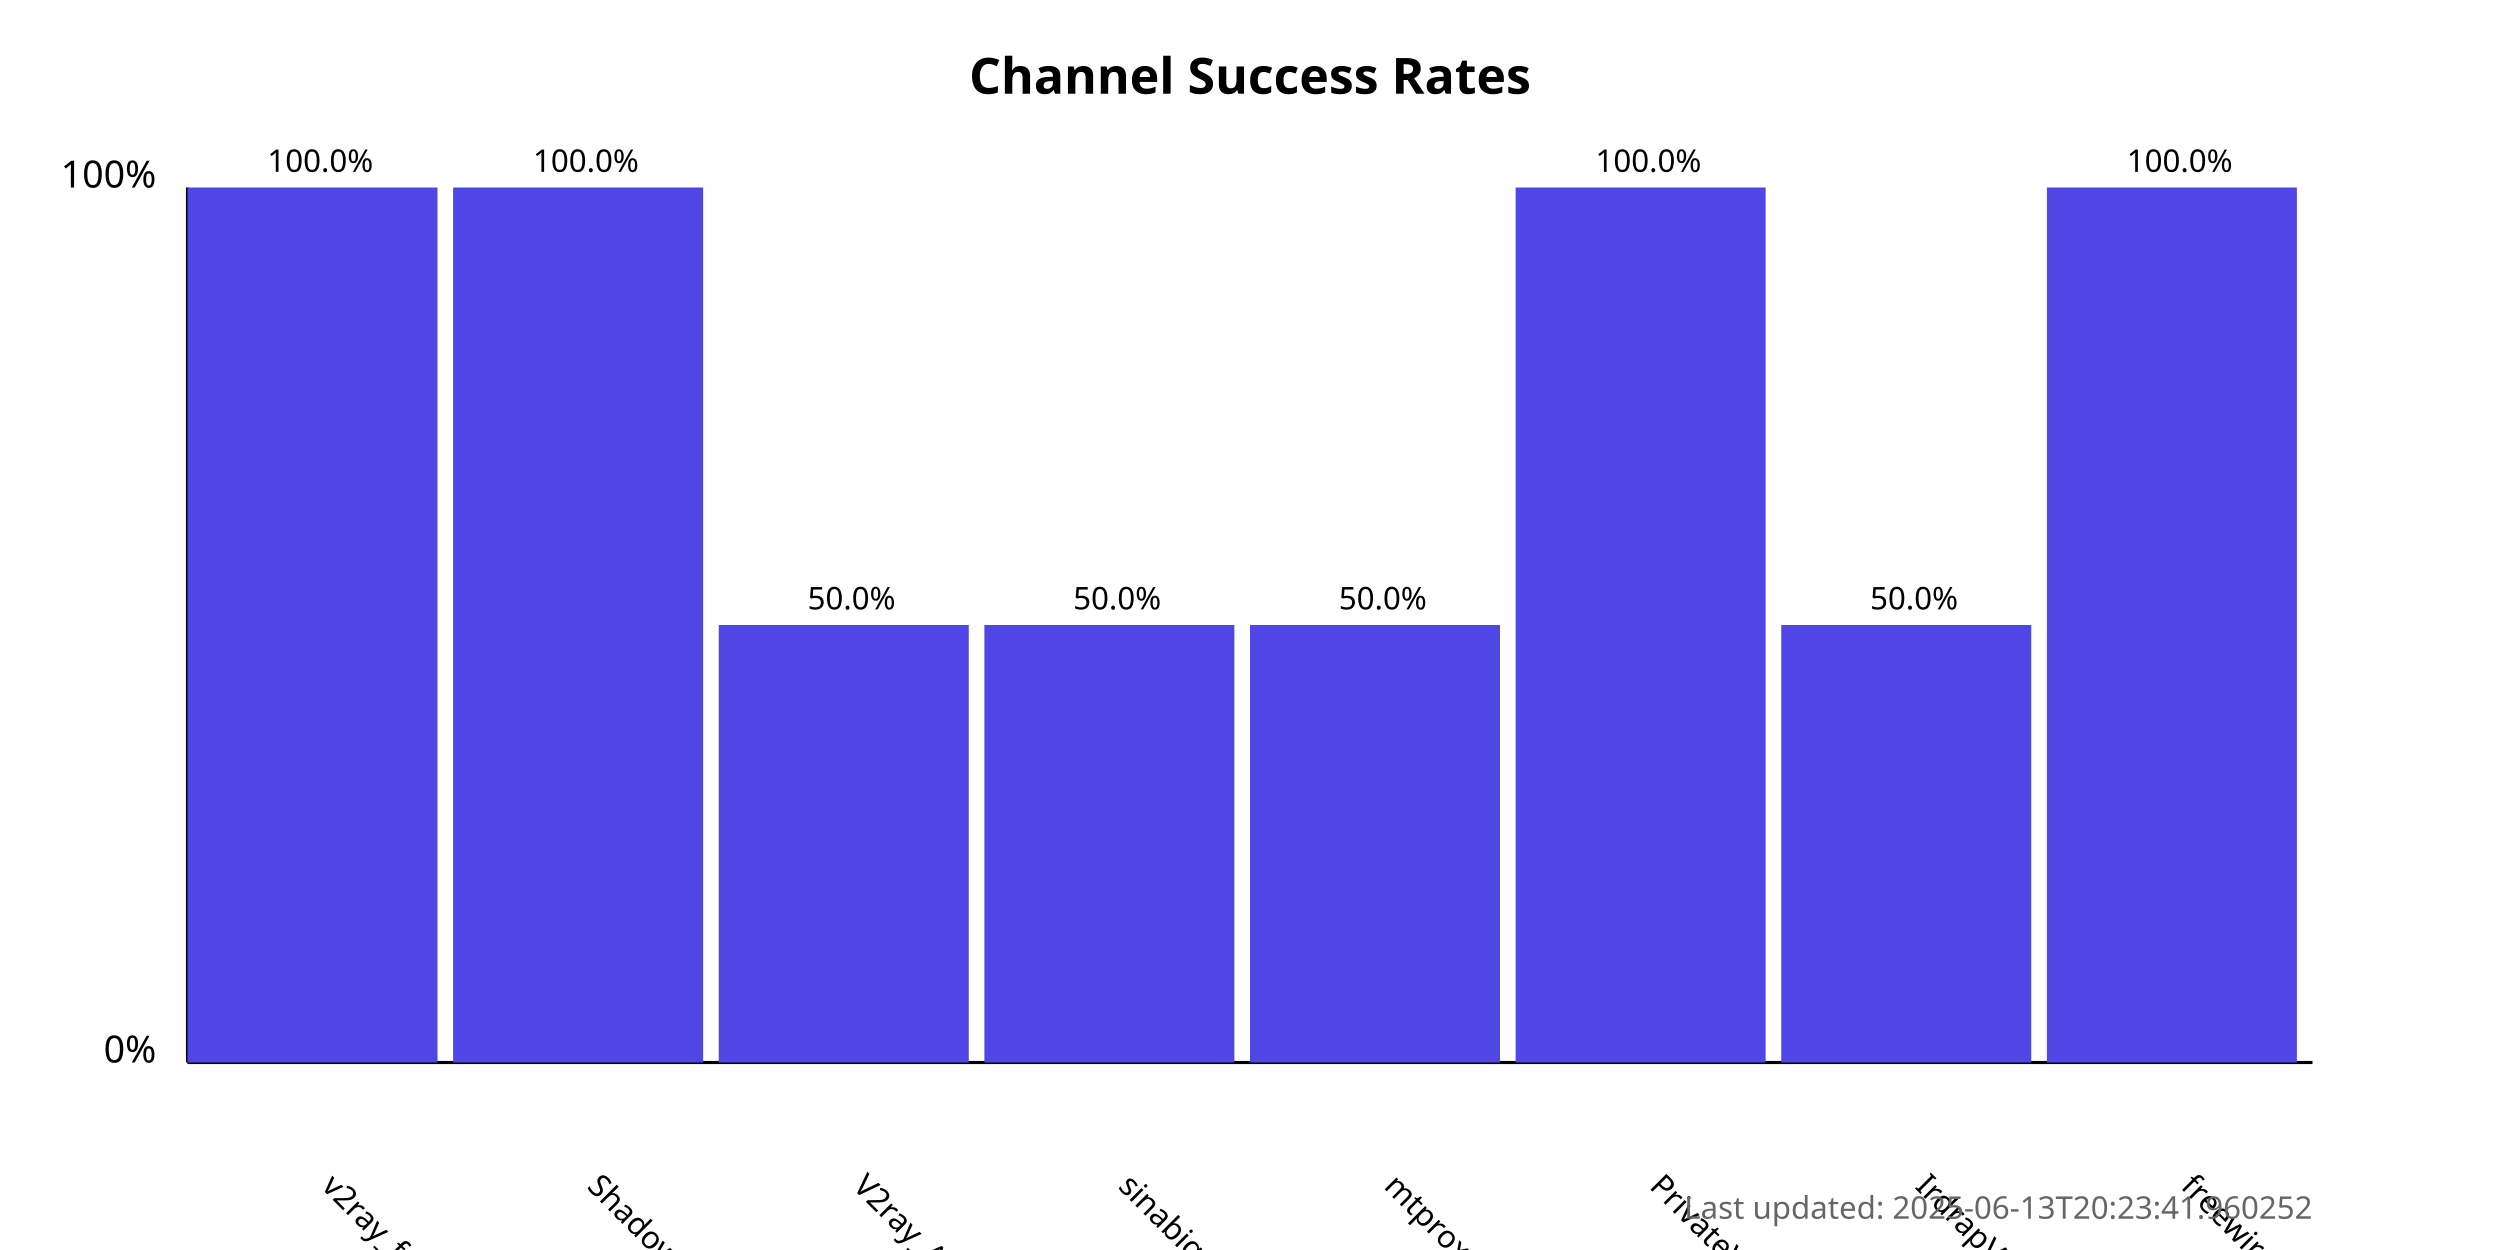
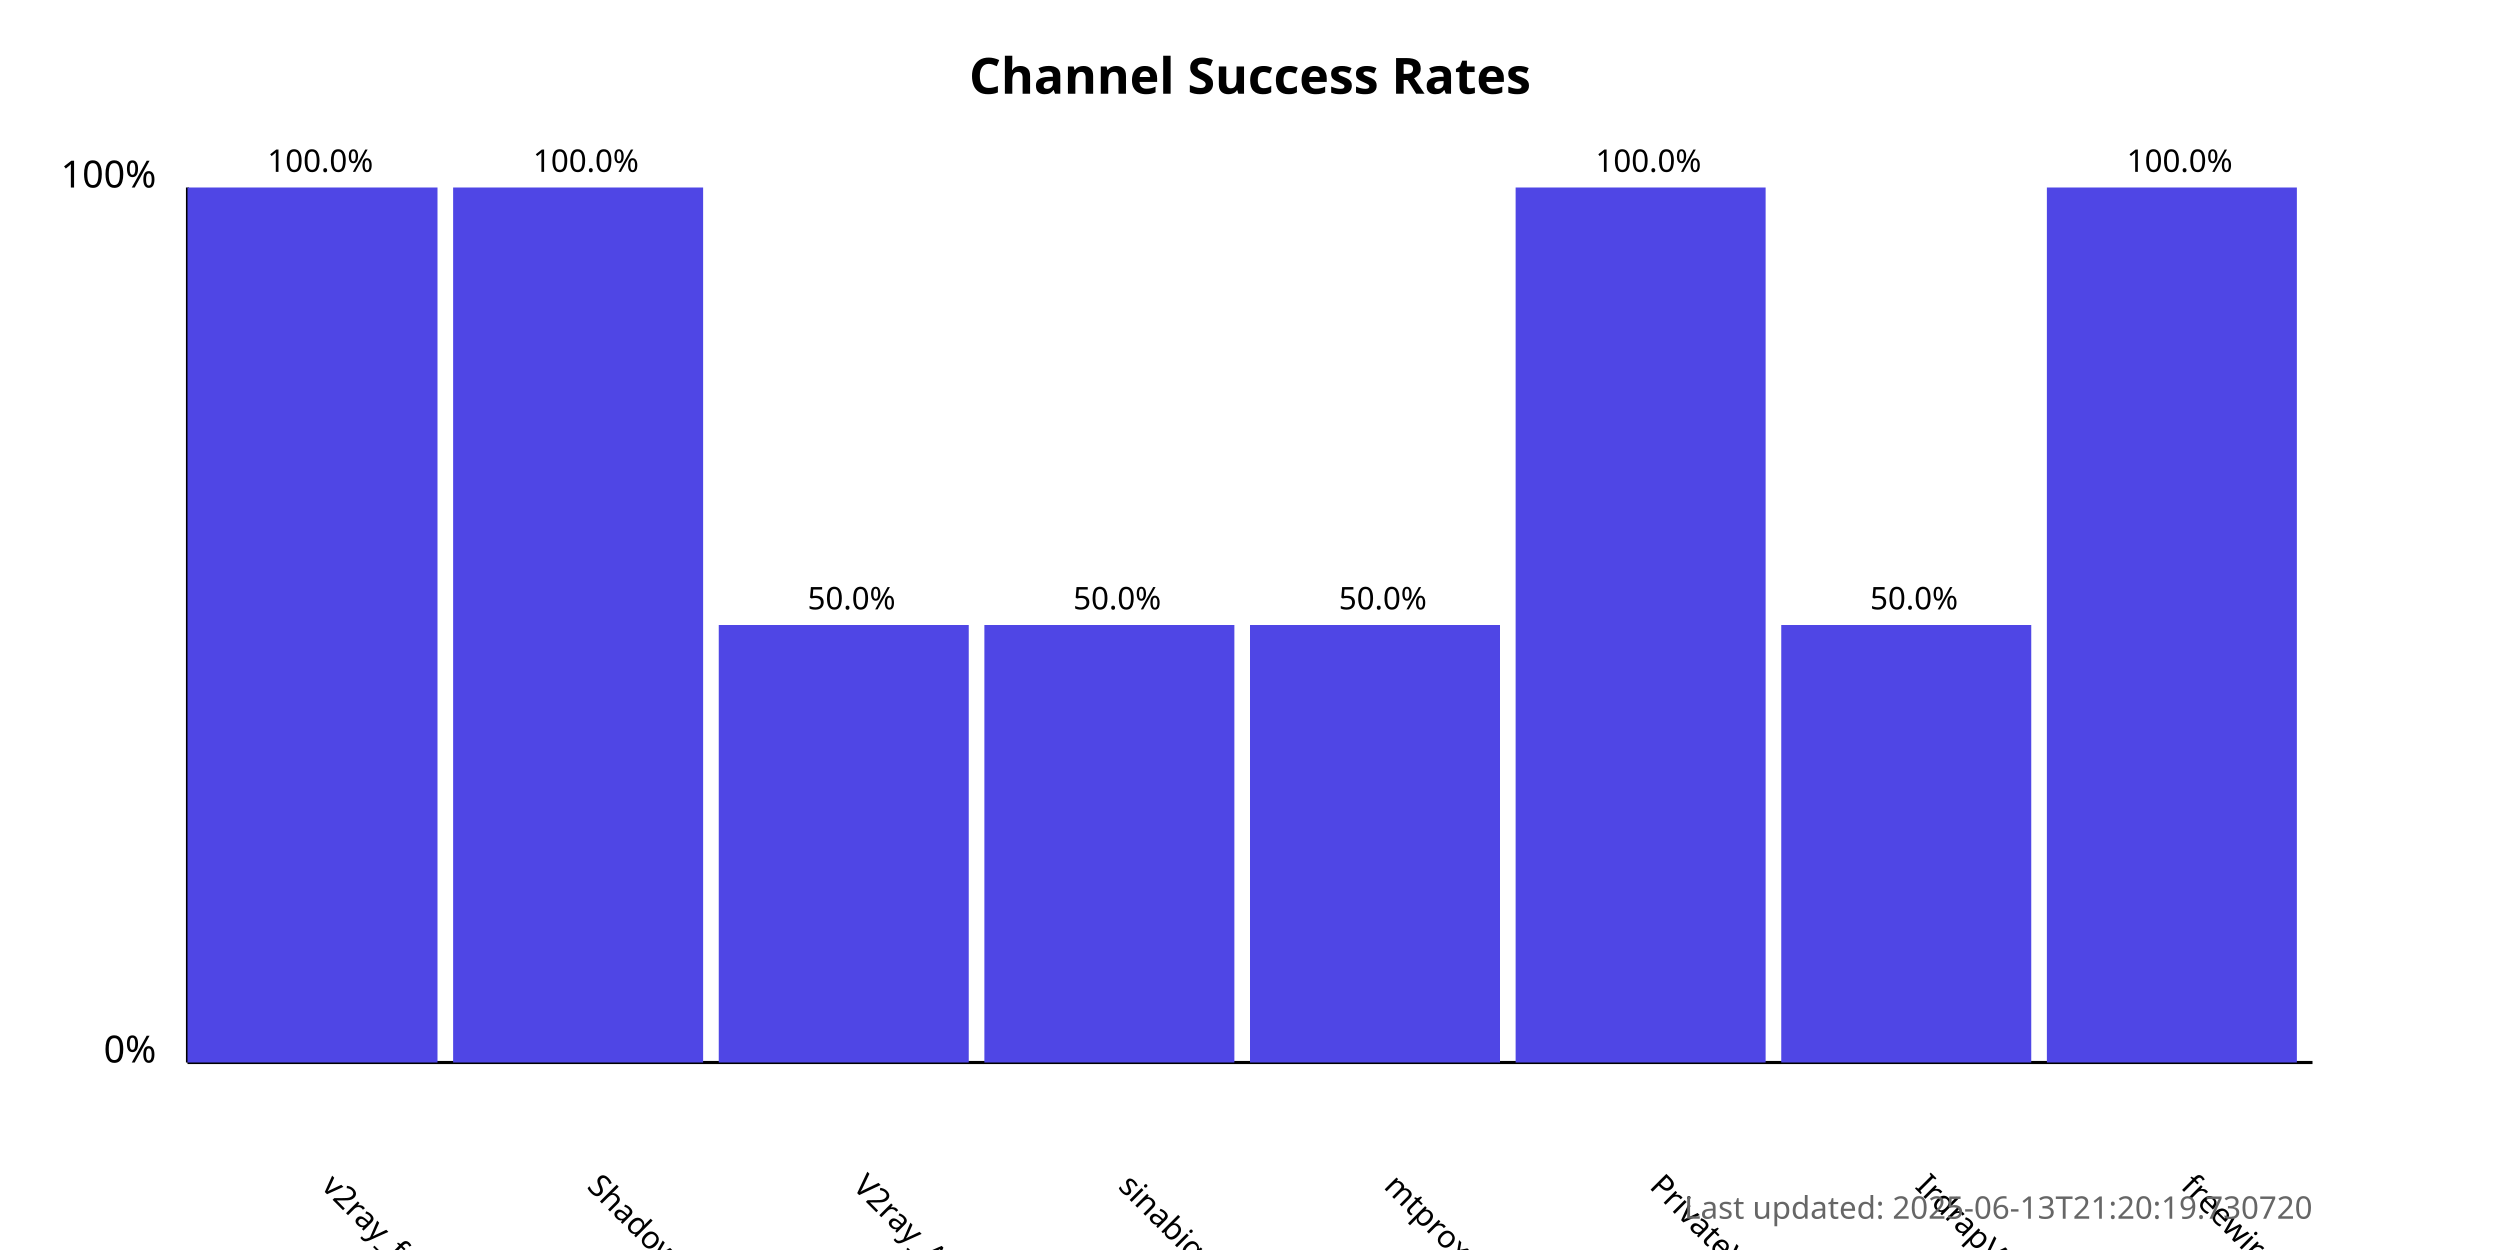
<svg xmlns="http://www.w3.org/2000/svg" width="800" height="400">
  <style>
            .chart-title { font: bold 16px sans-serif; }
            .axis-label { font: 12px sans-serif; }
            .tick-label { font: 10px sans-serif; }
            .bar { fill: #4f46e5; }
            .bar:hover { fill: #6366f1; }
            .timestamp { font: 10px sans-serif; fill: #666; }
        </style>
  <text x="400.0" y="30" text-anchor="middle" class="chart-title">
            Channel Success Rates
        </text>
  <line x1="60" y1="340" x2="60" y2="60" stroke="black" stroke-width="1" />
  <line x1="60" y1="340" x2="740" y2="340" stroke="black" stroke-width="1" />
  <text x="50" y="340" text-anchor="end" class="axis-label">0%</text>
  <text x="50" y="60" text-anchor="end" class="axis-label">100%</text>
  <g>
    <rect x="60" y="60.0" width="80.0" height="280.0" class="bar" />
    <text x="102.5" y="380" transform="rotate(45, 102.5, 380)" text-anchor="start" class="tick-label">
                v2ray_free_conf
            </text>
    <text x="102.5" y="55.0" text-anchor="middle" class="tick-label">
                100.0%
            </text>
  </g>
  <g>
    <rect x="145.0" y="60.0" width="80.0" height="280.0" class="bar" />
    <text x="187.5" y="380" transform="rotate(45, 187.5, 380)" text-anchor="start" class="tick-label">
                ShadowProxy66
            </text>
    <text x="187.5" y="55.0" text-anchor="middle" class="tick-label">
                100.0%
            </text>
  </g>
  <g>
    <rect x="230.0" y="200.0" width="80.0" height="140.0" class="bar" />
    <text x="272.5" y="380" transform="rotate(45, 272.5, 380)" text-anchor="start" class="tick-label">
                V2ray_Alpha
            </text>
    <text x="272.5" y="195.0" text-anchor="middle" class="tick-label">
                50.0%
            </text>
  </g>
  <g>
    <rect x="315.0" y="200.0" width="80.0" height="140.0" class="bar" />
    <text x="357.5" y="380" transform="rotate(45, 357.5, 380)" text-anchor="start" class="tick-label">
                sinabigo
            </text>
    <text x="357.5" y="195.0" text-anchor="middle" class="tick-label">
                50.0%
            </text>
  </g>
  <g>
    <rect x="400.0" y="200.0" width="80.0" height="140.0" class="bar" />
    <text x="442.5" y="380" transform="rotate(45, 442.5, 380)" text-anchor="start" class="tick-label">
                mtproxy_lists
            </text>
    <text x="442.5" y="195.0" text-anchor="middle" class="tick-label">
                50.0%
            </text>
  </g>
  <g>
    <rect x="485.0" y="60.0" width="80.0" height="280.0" class="bar" />
    <text x="527.5" y="380" transform="rotate(45, 527.5, 380)" text-anchor="start" class="tick-label">
                PrivateVPNs
            </text>
    <text x="527.5" y="55.0" text-anchor="middle" class="tick-label">
                100.0%
            </text>
  </g>
  <g>
    <rect x="570.0" y="200.0" width="80.0" height="140.0" class="bar" />
    <text x="612.5" y="380" transform="rotate(45, 612.5, 380)" text-anchor="start" class="tick-label">
                IrdrapVPNnews
            </text>
    <text x="612.5" y="195.0" text-anchor="middle" class="tick-label">
                50.0%
            </text>
  </g>
  <g>
    <rect x="655.0" y="60.0" width="80.0" height="280.0" class="bar" />
    <text x="697.5" y="380" transform="rotate(45, 697.5, 380)" text-anchor="start" class="tick-label">
                freewireguard
            </text>
    <text x="697.5" y="55.0" text-anchor="middle" class="tick-label">
                100.0%
            </text>
  </g>
  <text x="740" y="390" text-anchor="end" class="timestamp">
-             Last updated: 2025-06-13T20:23:41.960252
+             Last updated: 2025-06-13T21:20:19.730720
        </text>
</svg>
